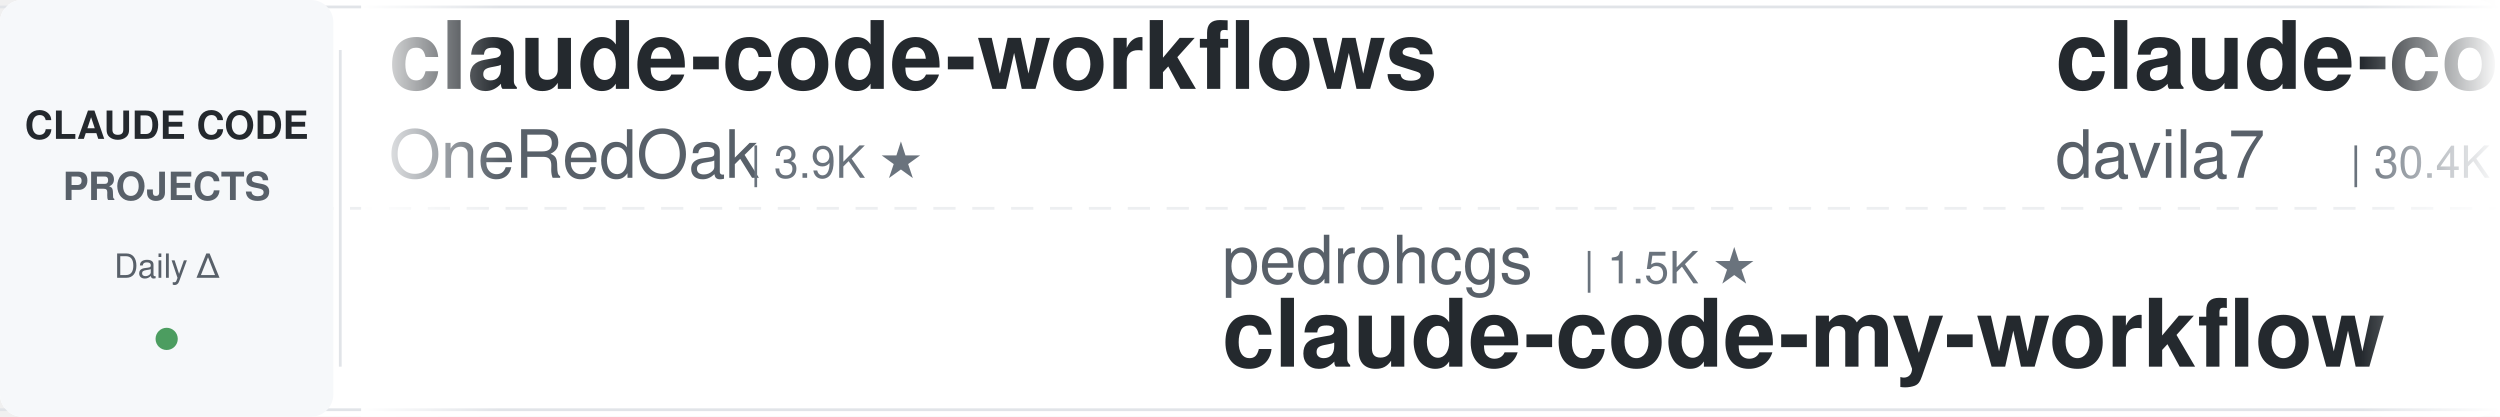
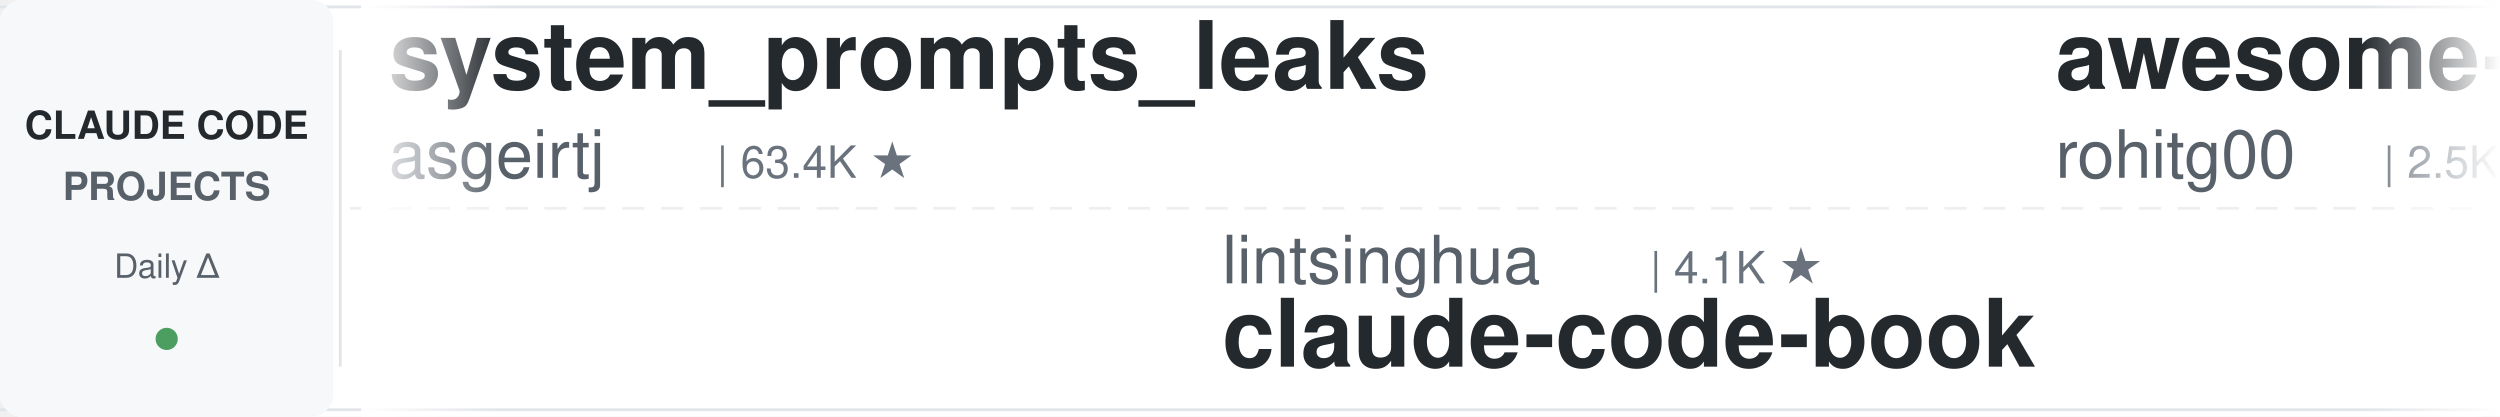
<svg xmlns="http://www.w3.org/2000/svg" width="900" height="150">
  <defs>
    <linearGradient id="leftFade" x1="0%" y1="0%" x2="100%" y2="0%">
      <stop offset="0%" style="stop-color:#ffffff;stop-opacity:1" />
      <stop offset="100%" style="stop-color:#ffffff;stop-opacity:0" />
    </linearGradient>
    <linearGradient id="rightFade" x1="0%" y1="0%" x2="100%" y2="0%">
      <stop offset="0%" style="stop-color:#ffffff;stop-opacity:0" />
      <stop offset="100%" style="stop-color:#ffffff;stop-opacity:1" />
    </linearGradient>
  </defs>
  <rect width="900" height="150" fill="#ffffff" rx="8" />
  <rect x="0" y="2" width="900" height="1" fill="#e1e4e8" />
  <rect x="0" y="147" width="900" height="1" fill="#e1e4e8" />
  <line x1="0" y1="75" x2="900" y2="75" stroke="#e1e4e8" stroke-width="1" stroke-dasharray="8 6" opacity="0.6" />
  <rect x="0" y="0" width="120" height="150" fill="#f6f8fa" rx="8" />
  <text x="60" y="50" font-family="-apple-system, BlinkMacSystemFont, 'Segoe UI', Helvetica, Arial, sans-serif" font-size="14" font-weight="600" fill="#24292e" text-anchor="middle">CLAUDE CODE</text>
  <text x="60" y="72" font-family="-apple-system, BlinkMacSystemFont, 'Segoe UI', Helvetica, Arial, sans-serif" font-size="14" font-weight="600" fill="#586069" text-anchor="middle">PROJECTS</text>
  <text x="60" y="100" font-family="-apple-system, BlinkMacSystemFont, 'Segoe UI', Helvetica, Arial, sans-serif" font-size="12" font-weight="500" fill="#586069" text-anchor="middle">Daily Δ</text>
  <circle cx="60" cy="122" r="4" fill="#22863a" opacity="0.8" />
  <rect x="122" y="18" width="1" height="114" fill="#e1e4e8" />
  <clipPath id="tickerClip">
    <rect x="130" y="0" width="770" height="150" />
  </clipPath>
  <g clip-path="url(#tickerClip)">
    <g id="tickerItems">
      <animateTransform attributeName="transform" attributeType="XML" type="translate" from="0 0" to="-3000 0" dur="54s" repeatCount="indefinite" />
      <g transform="translate(0, 0)">
-         <text x="140" y="32" font-family="-apple-system, BlinkMacSystemFont, 'Segoe UI', Helvetica, Arial, sans-serif" font-size="34" font-weight="600" fill="#24292e">claude-code-workflows</text>
-         <text x="140" y="64" font-family="-apple-system, BlinkMacSystemFont, 'Segoe UI', Helvetica, Arial, sans-serif" font-size="24" font-weight="400" fill="#586069">OneRedOak</text>
-         <text x="270" y="64" font-family="-apple-system, BlinkMacSystemFont, 'Segoe UI', Helvetica, Arial, sans-serif" font-size="16" font-weight="500" fill="#6a737d">| 3.9K ★</text>
+         <text x="140" y="32" font-family="-apple-system, BlinkMacSystemFont, 'Segoe UI', Helvetica, Arial, sans-serif" font-size="34" font-weight="600" fill="#24292e">system_prompts_leaks</text>
+         <text x="140" y="64" font-family="-apple-system, BlinkMacSystemFont, 'Segoe UI', Helvetica, Arial, sans-serif" font-size="24" font-weight="400" fill="#586069">asgeirtj</text>
+         <text x="258" y="64" font-family="-apple-system, BlinkMacSystemFont, 'Segoe UI', Helvetica, Arial, sans-serif" font-size="16" font-weight="500" fill="#6a737d">| 63.4K ★</text>
      </g>
      <g transform="translate(300, 0)">
-         <text x="140" y="102" font-family="-apple-system, BlinkMacSystemFont, 'Segoe UI', Helvetica, Arial, sans-serif" font-size="24" font-weight="400" fill="#586069">pedrohcgs</text>
-         <text x="270" y="102" font-family="-apple-system, BlinkMacSystemFont, 'Segoe UI', Helvetica, Arial, sans-serif" font-size="16" font-weight="500" fill="#6a737d">| 1.5K ★</text>
-         <text x="140" y="132" font-family="-apple-system, BlinkMacSystemFont, 'Segoe UI', Helvetica, Arial, sans-serif" font-size="34" font-weight="600" fill="#24292e">claude-code-my-workflow</text>
-       </g>
-       <g transform="translate(600, 0)">
-         <text x="140" y="32" font-family="-apple-system, BlinkMacSystemFont, 'Segoe UI', Helvetica, Arial, sans-serif" font-size="34" font-weight="600" fill="#24292e">claude-code-templates</text>
-         <text x="140" y="64" font-family="-apple-system, BlinkMacSystemFont, 'Segoe UI', Helvetica, Arial, sans-serif" font-size="24" font-weight="400" fill="#586069">davila7</text>
-         <text x="246" y="64" font-family="-apple-system, BlinkMacSystemFont, 'Segoe UI', Helvetica, Arial, sans-serif" font-size="16" font-weight="500" fill="#6a737d">| 30.4K ★</text>
-       </g>
-       <g transform="translate(900, 0)">
        <text x="140" y="102" font-family="-apple-system, BlinkMacSystemFont, 'Segoe UI', Helvetica, Arial, sans-serif" font-size="24" font-weight="400" fill="#586069">lintsinghua</text>
        <text x="294" y="102" font-family="-apple-system, BlinkMacSystemFont, 'Segoe UI', Helvetica, Arial, sans-serif" font-size="16" font-weight="500" fill="#6a737d">| 4.1K ★</text>
        <text x="140" y="132" font-family="-apple-system, BlinkMacSystemFont, 'Segoe UI', Helvetica, Arial, sans-serif" font-size="34" font-weight="600" fill="#24292e">claude-code-book</text>
      </g>
+       <g transform="translate(600, 0)">
+         <text x="140" y="32" font-family="-apple-system, BlinkMacSystemFont, 'Segoe UI', Helvetica, Arial, sans-serif" font-size="34" font-weight="600" fill="#24292e">awesome-claude-code-tool...</text>
+         <text x="140" y="64" font-family="-apple-system, BlinkMacSystemFont, 'Segoe UI', Helvetica, Arial, sans-serif" font-size="24" font-weight="400" fill="#586069">rohitg00</text>
+         <text x="258" y="64" font-family="-apple-system, BlinkMacSystemFont, 'Segoe UI', Helvetica, Arial, sans-serif" font-size="16" font-weight="500" fill="#6a737d">| 2.5K ★</text>
+       </g>
+       <g transform="translate(900, 0)">
+         <text x="140" y="102" font-family="-apple-system, BlinkMacSystemFont, 'Segoe UI', Helvetica, Arial, sans-serif" font-size="24" font-weight="400" fill="#586069">Piebald-AI</text>
+         <text x="282" y="102" font-family="-apple-system, BlinkMacSystemFont, 'Segoe UI', Helvetica, Arial, sans-serif" font-size="16" font-weight="500" fill="#6a737d">| 12.4K ★</text>
+         <text x="140" y="132" font-family="-apple-system, BlinkMacSystemFont, 'Segoe UI', Helvetica, Arial, sans-serif" font-size="34" font-weight="600" fill="#24292e">claude-code-system-promp...</text>
+       </g>
      <g transform="translate(1200, 0)">
-         <text x="140" y="32" font-family="-apple-system, BlinkMacSystemFont, 'Segoe UI', Helvetica, Arial, sans-serif" font-size="34" font-weight="600" fill="#24292e">pi-vs-claude-code</text>
-         <text x="140" y="64" font-family="-apple-system, BlinkMacSystemFont, 'Segoe UI', Helvetica, Arial, sans-serif" font-size="24" font-weight="400" fill="#586069">disler</text>
-         <text x="234" y="64" font-family="-apple-system, BlinkMacSystemFont, 'Segoe UI', Helvetica, Arial, sans-serif" font-size="16" font-weight="500" fill="#6a737d">| 1.6K ★</text>
+         <text x="140" y="32" font-family="-apple-system, BlinkMacSystemFont, 'Segoe UI', Helvetica, Arial, sans-serif" font-size="34" font-weight="600" fill="#24292e">Claude-Code-Game-Studios</text>
+         <text x="140" y="64" font-family="-apple-system, BlinkMacSystemFont, 'Segoe UI', Helvetica, Arial, sans-serif" font-size="24" font-weight="400" fill="#586069">Donchitos</text>
+         <text x="270" y="64" font-family="-apple-system, BlinkMacSystemFont, 'Segoe UI', Helvetica, Arial, sans-serif" font-size="16" font-weight="500" fill="#6a737d">| 24.5K ★</text>
      </g>
      <g transform="translate(1500, 0)">
-         <text x="140" y="102" font-family="-apple-system, BlinkMacSystemFont, 'Segoe UI', Helvetica, Arial, sans-serif" font-size="24" font-weight="400" fill="#586069">frankbria</text>
-         <text x="270" y="102" font-family="-apple-system, BlinkMacSystemFont, 'Segoe UI', Helvetica, Arial, sans-serif" font-size="16" font-weight="500" fill="#6a737d">| 9.6K ★</text>
-         <text x="140" y="132" font-family="-apple-system, BlinkMacSystemFont, 'Segoe UI', Helvetica, Arial, sans-serif" font-size="34" font-weight="600" fill="#24292e">ralph-claude-code</text>
+         <text x="140" y="102" font-family="-apple-system, BlinkMacSystemFont, 'Segoe UI', Helvetica, Arial, sans-serif" font-size="24" font-weight="400" fill="#586069">luyao618</text>
+         <text x="258" y="102" font-family="-apple-system, BlinkMacSystemFont, 'Segoe UI', Helvetica, Arial, sans-serif" font-size="16" font-weight="500" fill="#6a737d">| 1.7K ★</text>
+         <text x="140" y="132" font-family="-apple-system, BlinkMacSystemFont, 'Segoe UI', Helvetica, Arial, sans-serif" font-size="34" font-weight="600" fill="#24292e">Claude-Code-Source-Study</text>
      </g>
      <g transform="translate(1800, 0)">
-         <text x="140" y="32" font-family="-apple-system, BlinkMacSystemFont, 'Segoe UI', Helvetica, Arial, sans-serif" font-size="34" font-weight="600" fill="#24292e">claude-code-skills</text>
-         <text x="140" y="64" font-family="-apple-system, BlinkMacSystemFont, 'Segoe UI', Helvetica, Arial, sans-serif" font-size="24" font-weight="400" fill="#586069">daymade</text>
-         <text x="246" y="64" font-family="-apple-system, BlinkMacSystemFont, 'Segoe UI', Helvetica, Arial, sans-serif" font-size="16" font-weight="500" fill="#6a737d">| 1.3K ★</text>
+         <text x="140" y="32" font-family="-apple-system, BlinkMacSystemFont, 'Segoe UI', Helvetica, Arial, sans-serif" font-size="34" font-weight="600" fill="#24292e">claude-code-source</text>
+         <text x="140" y="64" font-family="-apple-system, BlinkMacSystemFont, 'Segoe UI', Helvetica, Arial, sans-serif" font-size="24" font-weight="400" fill="#586069">JrCx7scC</text>
+         <text x="258" y="64" font-family="-apple-system, BlinkMacSystemFont, 'Segoe UI', Helvetica, Arial, sans-serif" font-size="16" font-weight="500" fill="#6a737d">| 374 ★</text>
      </g>
      <g transform="translate(2100, 0)">
-         <text x="140" y="102" font-family="-apple-system, BlinkMacSystemFont, 'Segoe UI', Helvetica, Arial, sans-serif" font-size="24" font-weight="400" fill="#586069">SeemSeam</text>
-         <text x="258" y="102" font-family="-apple-system, BlinkMacSystemFont, 'Segoe UI', Helvetica, Arial, sans-serif" font-size="16" font-weight="500" fill="#6a737d">| 3.4K ★</text>
-         <text x="140" y="132" font-family="-apple-system, BlinkMacSystemFont, 'Segoe UI', Helvetica, Arial, sans-serif" font-size="34" font-weight="600" fill="#24292e">claude_codex_bridge</text>
+         <text x="140" y="102" font-family="-apple-system, BlinkMacSystemFont, 'Segoe UI', Helvetica, Arial, sans-serif" font-size="24" font-weight="400" fill="#586069">fuergaosi233</text>
+         <text x="306" y="102" font-family="-apple-system, BlinkMacSystemFont, 'Segoe UI', Helvetica, Arial, sans-serif" font-size="16" font-weight="500" fill="#6a737d">| 2.8K ★</text>
+         <text x="140" y="132" font-family="-apple-system, BlinkMacSystemFont, 'Segoe UI', Helvetica, Arial, sans-serif" font-size="34" font-weight="600" fill="#24292e">claude-code-proxy</text>
      </g>
      <g transform="translate(2400, 0)">
-         <text x="140" y="32" font-family="-apple-system, BlinkMacSystemFont, 'Segoe UI', Helvetica, Arial, sans-serif" font-size="34" font-weight="600" fill="#24292e">claude-code-from-source</text>
-         <text x="140" y="64" font-family="-apple-system, BlinkMacSystemFont, 'Segoe UI', Helvetica, Arial, sans-serif" font-size="24" font-weight="400" fill="#586069">alejandrobalderas</text>
-         <text x="366" y="64" font-family="-apple-system, BlinkMacSystemFont, 'Segoe UI', Helvetica, Arial, sans-serif" font-size="16" font-weight="500" fill="#6a737d">| 2.8K ★</text>
+         <text x="140" y="32" font-family="-apple-system, BlinkMacSystemFont, 'Segoe UI', Helvetica, Arial, sans-serif" font-size="34" font-weight="600" fill="#24292e">claude-code-ultimate-gui...</text>
+         <text x="140" y="64" font-family="-apple-system, BlinkMacSystemFont, 'Segoe UI', Helvetica, Arial, sans-serif" font-size="24" font-weight="400" fill="#586069">FlorianBruniaux</text>
+         <text x="342" y="64" font-family="-apple-system, BlinkMacSystemFont, 'Segoe UI', Helvetica, Arial, sans-serif" font-size="16" font-weight="500" fill="#6a737d">| 5.8K ★</text>
      </g>
      <g transform="translate(2700, 0)">
-         <text x="140" y="102" font-family="-apple-system, BlinkMacSystemFont, 'Segoe UI', Helvetica, Arial, sans-serif" font-size="24" font-weight="400" fill="#586069">asgeirtj</text>
-         <text x="258" y="102" font-family="-apple-system, BlinkMacSystemFont, 'Segoe UI', Helvetica, Arial, sans-serif" font-size="16" font-weight="500" fill="#6a737d">| 63.4K ★</text>
-         <text x="140" y="132" font-family="-apple-system, BlinkMacSystemFont, 'Segoe UI', Helvetica, Arial, sans-serif" font-size="34" font-weight="600" fill="#24292e">system_prompts_leaks</text>
+         <text x="140" y="102" font-family="-apple-system, BlinkMacSystemFont, 'Segoe UI', Helvetica, Arial, sans-serif" font-size="24" font-weight="400" fill="#586069">andrew-kramer-inno</text>
+         <text x="378" y="102" font-family="-apple-system, BlinkMacSystemFont, 'Segoe UI', Helvetica, Arial, sans-serif" font-size="16" font-weight="500" fill="#6a737d">| 594 ★</text>
+         <text x="140" y="132" font-family="-apple-system, BlinkMacSystemFont, 'Segoe UI', Helvetica, Arial, sans-serif" font-size="34" font-weight="600" fill="#24292e">claude-code-source-build</text>
      </g>
      <g transform="translate(3000, 0)">
-         <text x="140" y="32" font-family="-apple-system, BlinkMacSystemFont, 'Segoe UI', Helvetica, Arial, sans-serif" font-size="34" font-weight="600" fill="#24292e">claude-code-workflows</text>
-         <text x="140" y="64" font-family="-apple-system, BlinkMacSystemFont, 'Segoe UI', Helvetica, Arial, sans-serif" font-size="24" font-weight="400" fill="#586069">OneRedOak</text>
-         <text x="270" y="64" font-family="-apple-system, BlinkMacSystemFont, 'Segoe UI', Helvetica, Arial, sans-serif" font-size="16" font-weight="500" fill="#6a737d">| 3.9K ★</text>
+         <text x="140" y="32" font-family="-apple-system, BlinkMacSystemFont, 'Segoe UI', Helvetica, Arial, sans-serif" font-size="34" font-weight="600" fill="#24292e">system_prompts_leaks</text>
+         <text x="140" y="64" font-family="-apple-system, BlinkMacSystemFont, 'Segoe UI', Helvetica, Arial, sans-serif" font-size="24" font-weight="400" fill="#586069">asgeirtj</text>
+         <text x="258" y="64" font-family="-apple-system, BlinkMacSystemFont, 'Segoe UI', Helvetica, Arial, sans-serif" font-size="16" font-weight="500" fill="#6a737d">| 63.4K ★</text>
      </g>
      <g transform="translate(3300, 0)">
-         <text x="140" y="102" font-family="-apple-system, BlinkMacSystemFont, 'Segoe UI', Helvetica, Arial, sans-serif" font-size="24" font-weight="400" fill="#586069">pedrohcgs</text>
-         <text x="270" y="102" font-family="-apple-system, BlinkMacSystemFont, 'Segoe UI', Helvetica, Arial, sans-serif" font-size="16" font-weight="500" fill="#6a737d">| 1.5K ★</text>
-         <text x="140" y="132" font-family="-apple-system, BlinkMacSystemFont, 'Segoe UI', Helvetica, Arial, sans-serif" font-size="34" font-weight="600" fill="#24292e">claude-code-my-workflow</text>
-       </g>
-       <g transform="translate(3600, 0)">
-         <text x="140" y="32" font-family="-apple-system, BlinkMacSystemFont, 'Segoe UI', Helvetica, Arial, sans-serif" font-size="34" font-weight="600" fill="#24292e">claude-code-templates</text>
-         <text x="140" y="64" font-family="-apple-system, BlinkMacSystemFont, 'Segoe UI', Helvetica, Arial, sans-serif" font-size="24" font-weight="400" fill="#586069">davila7</text>
-         <text x="246" y="64" font-family="-apple-system, BlinkMacSystemFont, 'Segoe UI', Helvetica, Arial, sans-serif" font-size="16" font-weight="500" fill="#6a737d">| 30.4K ★</text>
-       </g>
-       <g transform="translate(3900, 0)">
        <text x="140" y="102" font-family="-apple-system, BlinkMacSystemFont, 'Segoe UI', Helvetica, Arial, sans-serif" font-size="24" font-weight="400" fill="#586069">lintsinghua</text>
        <text x="294" y="102" font-family="-apple-system, BlinkMacSystemFont, 'Segoe UI', Helvetica, Arial, sans-serif" font-size="16" font-weight="500" fill="#6a737d">| 4.1K ★</text>
        <text x="140" y="132" font-family="-apple-system, BlinkMacSystemFont, 'Segoe UI', Helvetica, Arial, sans-serif" font-size="34" font-weight="600" fill="#24292e">claude-code-book</text>
+       </g>
+       <g transform="translate(3600, 0)">
+         <text x="140" y="32" font-family="-apple-system, BlinkMacSystemFont, 'Segoe UI', Helvetica, Arial, sans-serif" font-size="34" font-weight="600" fill="#24292e">awesome-claude-code-tool...</text>
+         <text x="140" y="64" font-family="-apple-system, BlinkMacSystemFont, 'Segoe UI', Helvetica, Arial, sans-serif" font-size="24" font-weight="400" fill="#586069">rohitg00</text>
+         <text x="258" y="64" font-family="-apple-system, BlinkMacSystemFont, 'Segoe UI', Helvetica, Arial, sans-serif" font-size="16" font-weight="500" fill="#6a737d">| 2.5K ★</text>
+       </g>
+       <g transform="translate(3900, 0)">
+         <text x="140" y="102" font-family="-apple-system, BlinkMacSystemFont, 'Segoe UI', Helvetica, Arial, sans-serif" font-size="24" font-weight="400" fill="#586069">Piebald-AI</text>
+         <text x="282" y="102" font-family="-apple-system, BlinkMacSystemFont, 'Segoe UI', Helvetica, Arial, sans-serif" font-size="16" font-weight="500" fill="#6a737d">| 12.4K ★</text>
+         <text x="140" y="132" font-family="-apple-system, BlinkMacSystemFont, 'Segoe UI', Helvetica, Arial, sans-serif" font-size="34" font-weight="600" fill="#24292e">claude-code-system-promp...</text>
      </g>
    </g>
  </g>
  <rect x="130" y="0" width="50" height="150" fill="url(#leftFade)" />
  <rect x="850" y="0" width="50" height="150" fill="url(#rightFade)" />
</svg>
